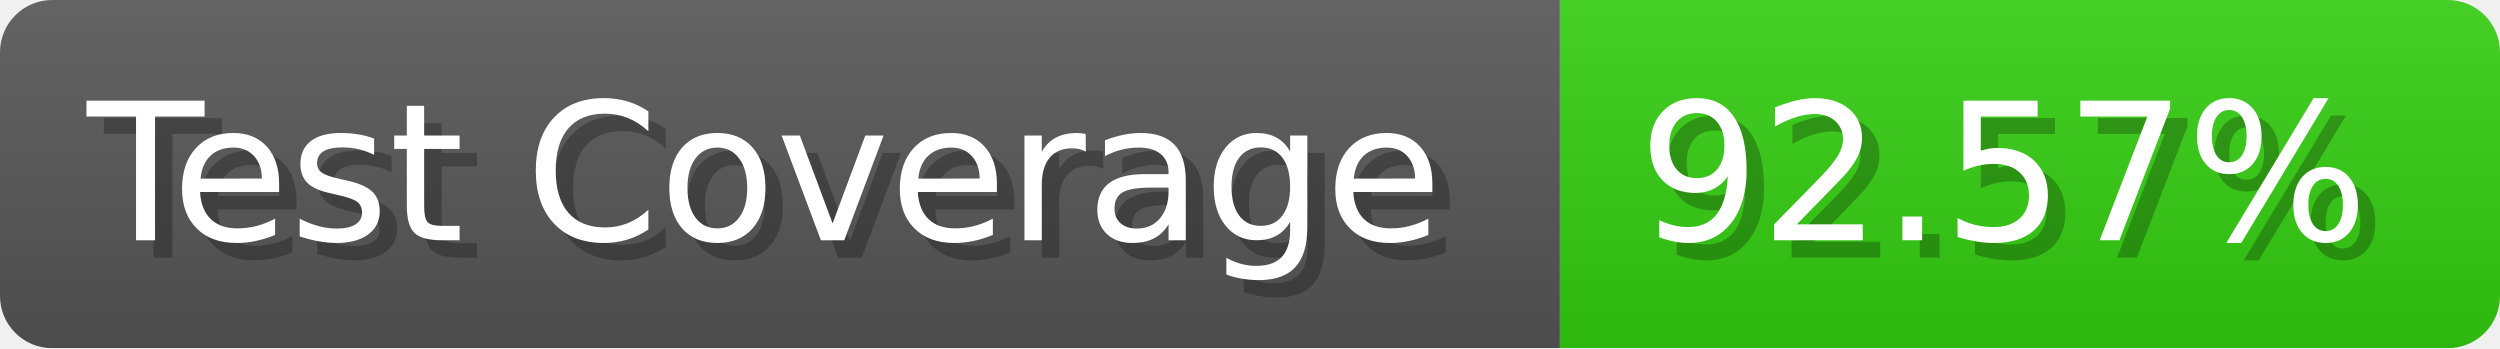
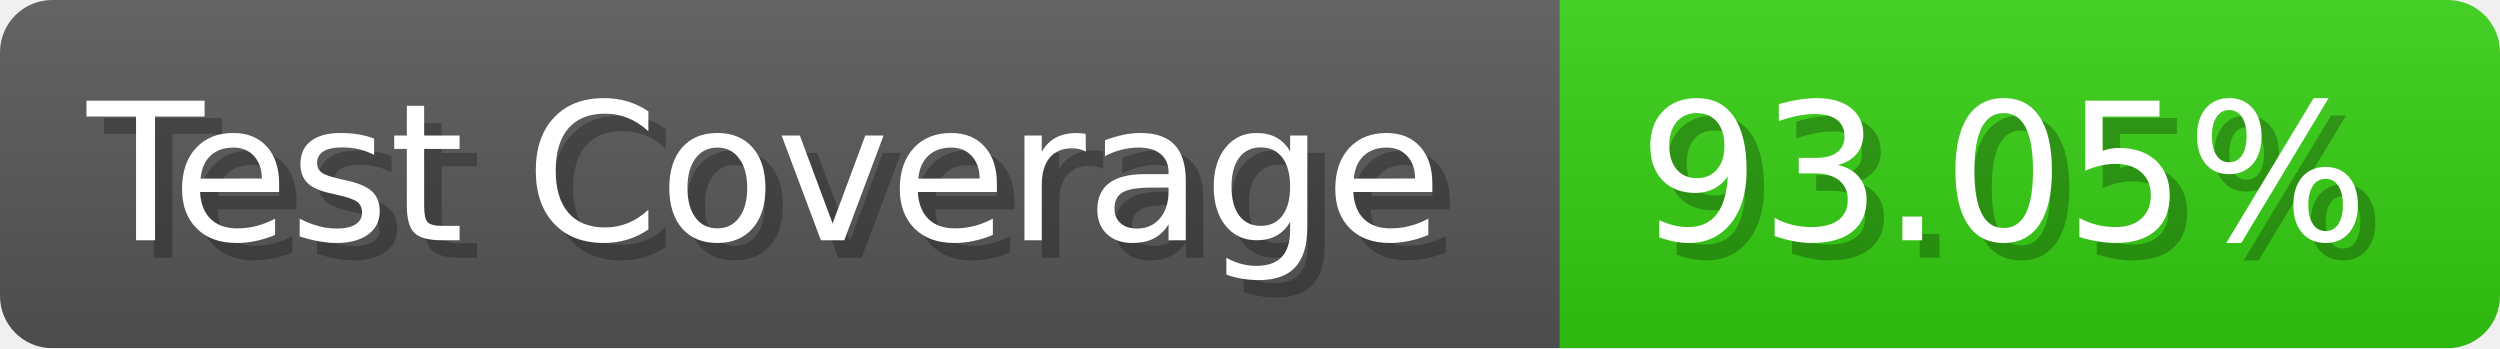
- <svg xmlns="http://www.w3.org/2000/svg" width="143.6" height="20" viewBox="0 0 1436 200" role="img" aria-label="Test Coverage: 92.57%">
+ <svg xmlns="http://www.w3.org/2000/svg" width="143.6" height="20" viewBox="0 0 1436 200" role="img" aria-label="Test Coverage: 93.05%">
  <linearGradient id="a" x2="0" y2="100%">
    <stop offset="0" stop-opacity=".1" stop-color="#EEE" />
    <stop offset="1" stop-opacity=".1" />
  </linearGradient>
  <mask id="m">
    <rect width="1436" height="200" rx="30" fill="#FFF" />
  </mask>
  <g mask="url(#m)">
    <rect width="896" height="200" fill="#555" />
    <rect width="540" height="200" fill="#3C1" x="896" />
    <rect width="1436" height="200" fill="url(#a)" />
  </g>
  <g aria-hidden="true" fill="#fff" text-anchor="start" font-family="Verdana,DejaVu Sans,sans-serif" font-size="110">
    <text x="60" y="148" textLength="796" fill="#000" opacity="0.25">Test Coverage</text>
    <text x="50" y="138" textLength="796">Test Coverage</text>
-     <text x="951" y="148" textLength="440" fill="#000" opacity="0.25">92.57%</text>
-     <text x="941" y="138" textLength="440">92.57%</text>
+     <text x="951" y="148" textLength="440" fill="#000" opacity="0.25">93.05%</text>
+     <text x="941" y="138" textLength="440">93.05%</text>
  </g>
</svg>
